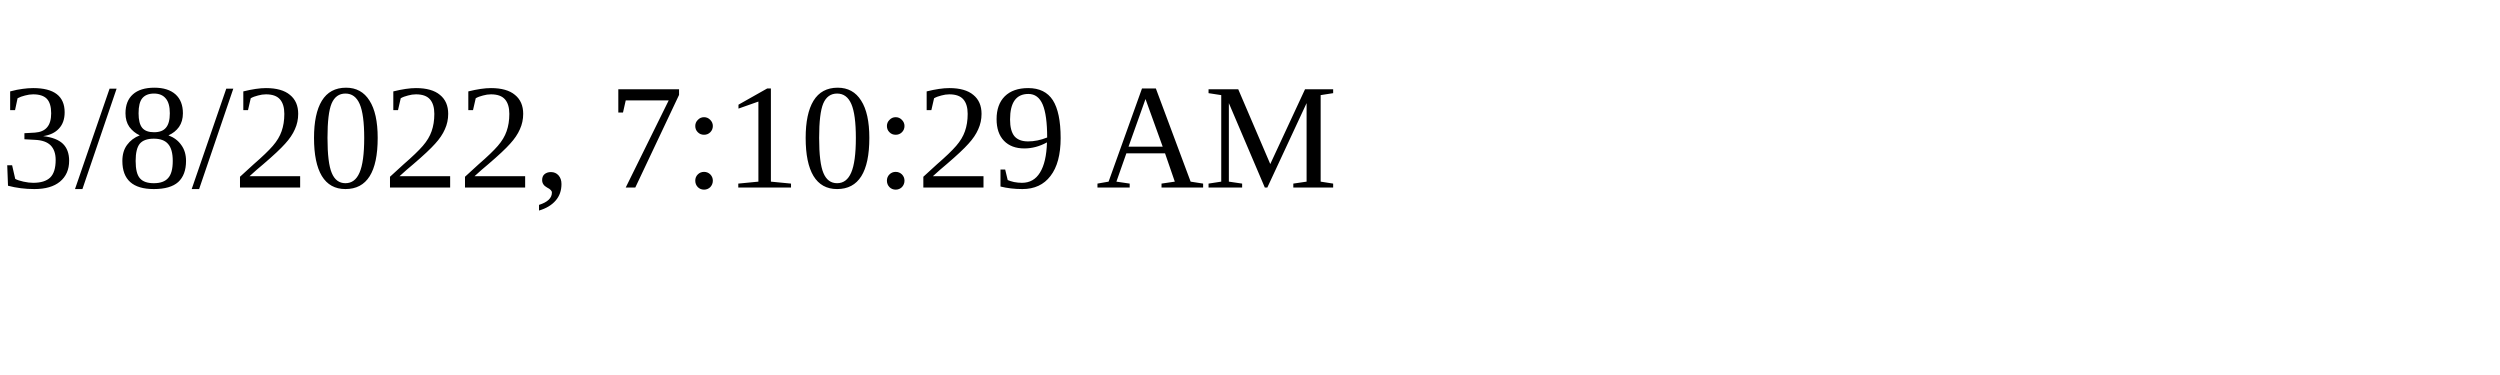
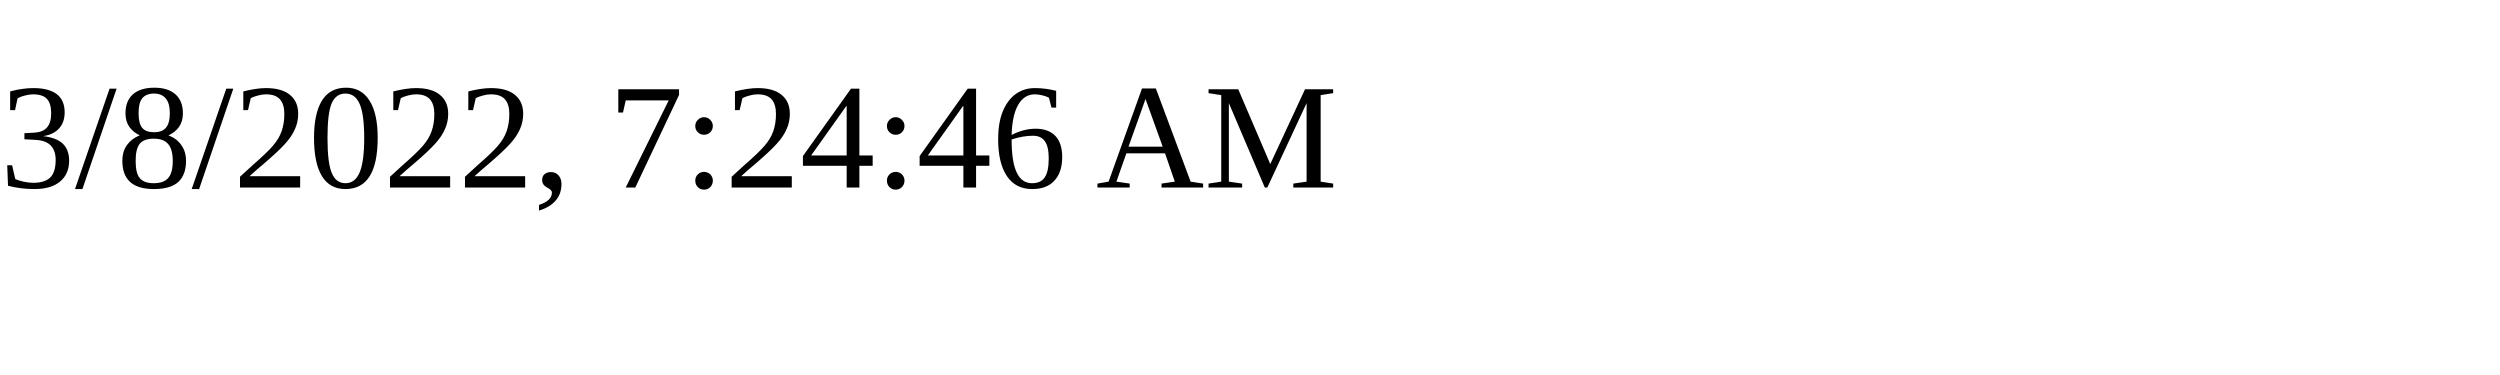
<svg xmlns="http://www.w3.org/2000/svg" height="30" width="200">
-   <text x="0" y="15">3/8/2022, 7:10:29 AM</text>
+   <text x="0" y="15">3/8/2022, 7:24:46 AM</text>
</svg>
